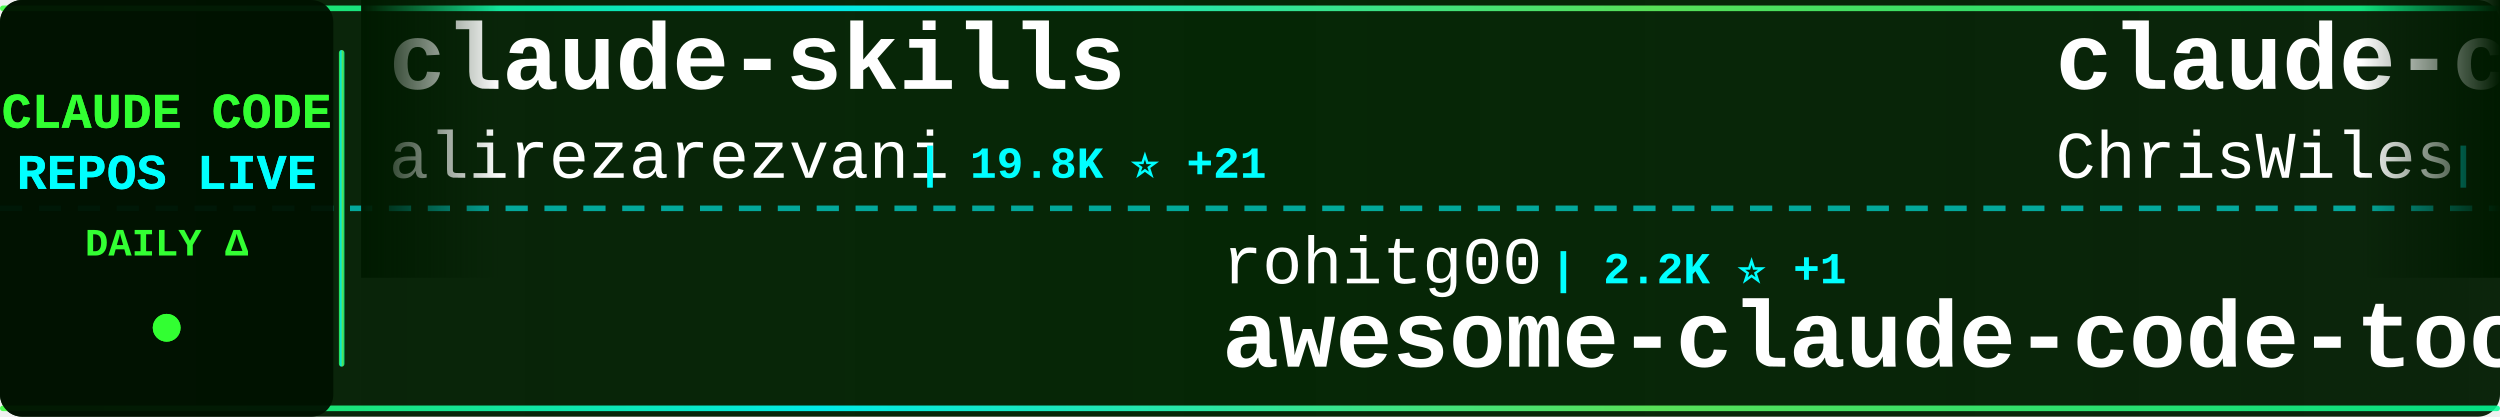
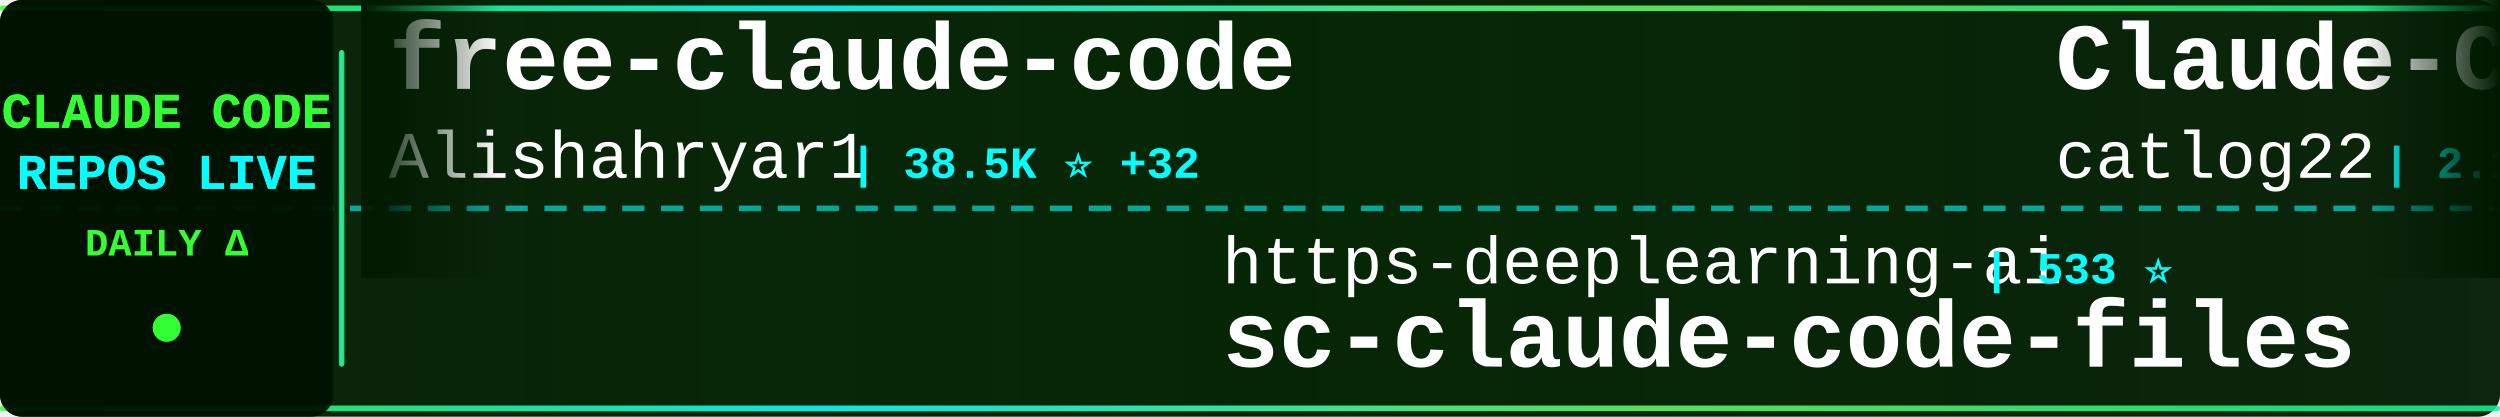
<svg xmlns="http://www.w3.org/2000/svg" width="900" height="150">
  <defs>
    <linearGradient id="tickerBg" x1="0%" y1="0%" x2="100%" y2="0%">
      <stop offset="0%" style="stop-color:#001a00;stop-opacity:0.95" />
      <stop offset="50%" style="stop-color:#002200;stop-opacity:0.98" />
      <stop offset="100%" style="stop-color:#001a00;stop-opacity:0.95" />
    </linearGradient>
    <linearGradient id="borderGrad" x1="0%" y1="0%" x2="100%" y2="0%">
      <stop offset="0%" style="stop-color:#33ff33;stop-opacity:0.85">
        <animate attributeName="stop-opacity" values="0.85;1;0.85" dur="2s" repeatCount="indefinite" />
      </stop>
      <stop offset="33%" style="stop-color:#00ffff;stop-opacity:0.9">
        <animate attributeName="stop-opacity" values="0.9;1;0.9" dur="2.2s" repeatCount="indefinite" />
      </stop>
      <stop offset="66%" style="stop-color:#66ff66;stop-opacity:0.85">
        <animate attributeName="stop-opacity" values="0.85;1;0.85" dur="1.8s" repeatCount="indefinite" />
      </stop>
      <stop offset="100%" style="stop-color:#00ff99;stop-opacity:0.85">
        <animate attributeName="stop-opacity" values="0.85;1;0.85" dur="2s" repeatCount="indefinite" />
      </stop>
    </linearGradient>
    <filter id="textGlow">
      <feGaussianBlur stdDeviation="0.1" result="coloredBlur" />
      <feMerge>
        <feMergeNode in="coloredBlur" />
        <feMergeNode in="SourceGraphic" />
      </feMerge>
    </filter>
    <filter id="metricGlow">
      <feGaussianBlur stdDeviation="0.2" result="coloredBlur" />
      <feMerge>
        <feMergeNode in="coloredBlur" />
        <feMergeNode in="SourceGraphic" />
      </feMerge>
    </filter>
    <linearGradient id="leftFade" x1="0%" y1="0%" x2="100%" y2="0%">
      <stop offset="0%" style="stop-color:#001a00;stop-opacity:1" />
      <stop offset="100%" style="stop-color:#001a00;stop-opacity:0" />
    </linearGradient>
    <linearGradient id="rightFade" x1="0%" y1="0%" x2="100%" y2="0%">
      <stop offset="0%" style="stop-color:#001a00;stop-opacity:0" />
      <stop offset="100%" style="stop-color:#001a00;stop-opacity:1" />
    </linearGradient>
  </defs>
  <rect width="900" height="150" fill="url(#tickerBg)" rx="8" />
  <rect x="0" y="2" width="900" height="2" fill="url(#borderGrad)" rx="1" />
  <rect x="0" y="146" width="900" height="2" fill="url(#borderGrad)" rx="1" />
  <line x1="0" y1="75" x2="900" y2="75" stroke="#00ffff" stroke-width="2" stroke-dasharray="8 6" opacity="0.6" />
  <rect x="0" y="0" width="120" height="150" fill="#001100" opacity="0.95" rx="8" />
  <text x="60" y="46" font-family="'Courier New', monospace" font-size="18" font-weight="bold" fill="#33ff33" text-anchor="middle" filter="url(#textGlow)">
    CLAUDE CODE
  </text>
  <text x="60" y="68" font-family="'Courier New', monospace" font-size="18" font-weight="bold" fill="#00ffff" text-anchor="middle" filter="url(#textGlow)">
    REPOS LIVE
  </text>
  <text x="60" y="92" font-family="'Courier New', monospace" font-size="14" font-weight="bold" fill="#33ff33" text-anchor="middle">
    DAILY Δ
  </text>
  <circle cx="60" cy="118" r="5" fill="#33ff33" filter="url(#metricGlow)">
    <animate attributeName="r" values="4;6;4" dur="1.5s" repeatCount="indefinite" />
    <animate attributeName="opacity" values="0.6;1;0.6" dur="1.5s" repeatCount="indefinite" />
  </circle>
  <rect x="122" y="18" width="2" height="114" fill="url(#borderGrad)" rx="1" />
  <clipPath id="tickerClip">
    <rect x="130" y="0" width="770" height="150" />
  </clipPath>
  <g clip-path="url(#tickerClip)">
    <g id="tickerItems">
      <animateTransform attributeName="transform" attributeType="XML" type="translate" from="0 0" to="-3000 0" dur="54s" repeatCount="indefinite" />
      <g transform="translate(0, 0)">
-         <text x="140" y="32" font-family="'Courier New', monospace" font-size="34" font-weight="bold" fill="#ffffff">claude-skills</text>
-         <text x="140" y="64" font-family="'Courier New', monospace" font-size="24" font-weight="normal" fill="#ffffff" opacity="1.0">alirezarezvani</text>
-         <text x="330" y="64" font-family="'Courier New', monospace" font-size="16" font-weight="bold" fill="#00ffff"> | 19.8K ⭐ +21</text>
+         <text x="140" y="32" font-family="'Courier New', monospace" font-size="34" font-weight="bold" fill="#ffffff">free-claude-code</text>
+         <text x="140" y="64" font-family="'Courier New', monospace" font-size="24" font-weight="normal" fill="#ffffff" opacity="1.0">Alishahryar1</text>
+         <text x="306" y="64" font-family="'Courier New', monospace" font-size="16" font-weight="bold" fill="#00ffff"> | 38.5K ⭐ +32</text>
      </g>
      <g transform="translate(300, 0)">
-         <text x="140" y="102" font-family="'Courier New', monospace" font-size="24" font-weight="normal" fill="#ffffff" opacity="1.0">rohitg00</text>
-         <text x="258" y="102" font-family="'Courier New', monospace" font-size="16" font-weight="bold" fill="#00ffff"> | 2.2K ⭐ +1</text>
-         <text x="140" y="132" font-family="'Courier New', monospace" font-size="34" font-weight="bold" fill="#ffffff">awesome-claude-code-tool...</text>
+         <text x="140" y="102" font-family="'Courier New', monospace" font-size="24" font-weight="normal" fill="#ffffff" opacity="1.0">https-deeplearning-ai</text>
+         <text x="414" y="102" font-family="'Courier New', monospace" font-size="16" font-weight="bold" fill="#00ffff"> | 533 ⭐</text>
+         <text x="140" y="132" font-family="'Courier New', monospace" font-size="34" font-weight="bold" fill="#ffffff">sc-claude-code-files</text>
      </g>
      <g transform="translate(600, 0)">
-         <text x="140" y="32" font-family="'Courier New', monospace" font-size="34" font-weight="bold" fill="#ffffff">claude-code-showcase</text>
-         <text x="140" y="64" font-family="'Courier New', monospace" font-size="24" font-weight="normal" fill="#ffffff" opacity="1.0">ChrisWiles</text>
-         <text x="282" y="64" font-family="'Courier New', monospace" font-size="16" font-weight="bold" fill="#00ffff"> | 6.0K ⭐</text>
+         <text x="140" y="32" font-family="'Courier New', monospace" font-size="34" font-weight="bold" fill="#ffffff">Claude-Code-Workflow</text>
+         <text x="140" y="64" font-family="'Courier New', monospace" font-size="24" font-weight="normal" fill="#ffffff" opacity="1.0">catlog22</text>
+         <text x="258" y="64" font-family="'Courier New', monospace" font-size="16" font-weight="bold" fill="#00ffff"> | 2.1K ⭐</text>
      </g>
      <g transform="translate(900, 0)">
-         <text x="140" y="102" font-family="'Courier New', monospace" font-size="24" font-weight="normal" fill="#ffffff" opacity="1.0">catlog22</text>
-         <text x="258" y="102" font-family="'Courier New', monospace" font-size="16" font-weight="bold" fill="#00ffff"> | 2.1K ⭐</text>
-         <text x="140" y="132" font-family="'Courier New', monospace" font-size="34" font-weight="bold" fill="#ffffff">Claude-Code-Workflow</text>
+         <text x="140" y="102" font-family="'Courier New', monospace" font-size="24" font-weight="normal" fill="#ffffff" opacity="1.0">LING71671</text>
+         <text x="270" y="102" font-family="'Courier New', monospace" font-size="16" font-weight="bold" fill="#00ffff"> | 907 ⭐ +1</text>
+         <text x="140" y="132" font-family="'Courier New', monospace" font-size="34" font-weight="bold" fill="#ffffff">Open-ClaudeCode</text>
      </g>
      <g transform="translate(1200, 0)">
-         <text x="140" y="32" font-family="'Courier New', monospace" font-size="34" font-weight="bold" fill="#ffffff">Claude-code</text>
-         <text x="140" y="64" font-family="'Courier New', monospace" font-size="24" font-weight="normal" fill="#ffffff" opacity="1.0">zstmfhy</text>
-         <text x="246" y="64" font-family="'Courier New', monospace" font-size="16" font-weight="bold" fill="#00ffff"> | 190 ⭐</text>
+         <text x="140" y="32" font-family="'Courier New', monospace" font-size="34" font-weight="bold" fill="#ffffff">claude-code-rust</text>
+         <text x="140" y="64" font-family="'Courier New', monospace" font-size="24" font-weight="normal" fill="#ffffff" opacity="1.0">lorryjovens-hub</text>
+         <text x="342" y="64" font-family="'Courier New', monospace" font-size="16" font-weight="bold" fill="#00ffff"> | 1.7K ⭐</text>
      </g>
      <g transform="translate(1500, 0)">
-         <text x="140" y="102" font-family="'Courier New', monospace" font-size="24" font-weight="normal" fill="#ffffff" opacity="1.0">luyao618</text>
-         <text x="258" y="102" font-family="'Courier New', monospace" font-size="16" font-weight="bold" fill="#00ffff"> | 1.6K ⭐</text>
-         <text x="140" y="132" font-family="'Courier New', monospace" font-size="34" font-weight="bold" fill="#ffffff">Claude-Code-Source-Study</text>
+         <text x="140" y="102" font-family="'Courier New', monospace" font-size="24" font-weight="normal" fill="#ffffff" opacity="1.0">zstmfhy</text>
+         <text x="246" y="102" font-family="'Courier New', monospace" font-size="16" font-weight="bold" fill="#00ffff"> | 190 ⭐</text>
+         <text x="140" y="132" font-family="'Courier New', monospace" font-size="34" font-weight="bold" fill="#ffffff">Claude-code</text>
      </g>
      <g transform="translate(1800, 0)">
-         <text x="140" y="32" font-family="'Courier New', monospace" font-size="34" font-weight="bold" fill="#ffffff">claude-code-source</text>
-         <text x="140" y="64" font-family="'Courier New', monospace" font-size="24" font-weight="normal" fill="#ffffff" opacity="1.0">JrCx7scC</text>
-         <text x="258" y="64" font-family="'Courier New', monospace" font-size="16" font-weight="bold" fill="#00ffff"> | 371 ⭐</text>
+         <text x="140" y="32" font-family="'Courier New', monospace" font-size="34" font-weight="bold" fill="#ffffff">claude-code</text>
+         <text x="140" y="64" font-family="'Courier New', monospace" font-size="24" font-weight="normal" fill="#ffffff" opacity="1.0">RishabhK103</text>
+         <text x="294" y="64" font-family="'Courier New', monospace" font-size="16" font-weight="bold" fill="#00ffff"> | 99 ⭐</text>
      </g>
      <g transform="translate(2100, 0)">
-         <text x="140" y="102" font-family="'Courier New', monospace" font-size="24" font-weight="normal" fill="#ffffff" opacity="1.0">fuergaosi233</text>
-         <text x="306" y="102" font-family="'Courier New', monospace" font-size="16" font-weight="bold" fill="#00ffff"> | 2.7K ⭐ +2</text>
-         <text x="140" y="132" font-family="'Courier New', monospace" font-size="34" font-weight="bold" fill="#ffffff">claude-code-proxy</text>
+         <text x="140" y="102" font-family="'Courier New', monospace" font-size="24" font-weight="normal" fill="#ffffff" opacity="1.0">xorespesp</text>
+         <text x="270" y="102" font-family="'Courier New', monospace" font-size="16" font-weight="bold" fill="#00ffff"> | 228 ⭐</text>
+         <text x="140" y="132" font-family="'Courier New', monospace" font-size="34" font-weight="bold" fill="#ffffff">claude-code</text>
      </g>
      <g transform="translate(2400, 0)">
-         <text x="140" y="32" font-family="'Courier New', monospace" font-size="34" font-weight="bold" fill="#ffffff">sc-claude-code-files</text>
-         <text x="140" y="64" font-family="'Courier New', monospace" font-size="24" font-weight="normal" fill="#ffffff" opacity="1.0">https-deeplearning-ai</text>
-         <text x="414" y="64" font-family="'Courier New', monospace" font-size="16" font-weight="bold" fill="#00ffff"> | 533 ⭐</text>
+         <text x="140" y="32" font-family="'Courier New', monospace" font-size="34" font-weight="bold" fill="#ffffff">claude-code-source-build</text>
+         <text x="140" y="64" font-family="'Courier New', monospace" font-size="24" font-weight="normal" fill="#ffffff" opacity="1.0">andrew-kramer-inno</text>
+         <text x="378" y="64" font-family="'Courier New', monospace" font-size="16" font-weight="bold" fill="#00ffff"> | 593 ⭐</text>
      </g>
      <g transform="translate(2700, 0)">
-         <text x="140" y="102" font-family="'Courier New', monospace" font-size="24" font-weight="normal" fill="#ffffff" opacity="1.0">alejandrobalderas</text>
-         <text x="366" y="102" font-family="'Courier New', monospace" font-size="16" font-weight="bold" fill="#00ffff"> | 2.4K ⭐ +1</text>
-         <text x="140" y="132" font-family="'Courier New', monospace" font-size="34" font-weight="bold" fill="#ffffff">claude-code-from-source</text>
+         <text x="140" y="102" font-family="'Courier New', monospace" font-size="24" font-weight="normal" fill="#ffffff" opacity="1.0">Yeachan-Heo</text>
+         <text x="294" y="102" font-family="'Courier New', monospace" font-size="16" font-weight="bold" fill="#00ffff"> | 37.4K ⭐ +7</text>
+         <text x="140" y="132" font-family="'Courier New', monospace" font-size="34" font-weight="bold" fill="#ffffff">oh-my-claudecode</text>
      </g>
      <g transform="translate(3000, 0)">
-         <text x="140" y="32" font-family="'Courier New', monospace" font-size="34" font-weight="bold" fill="#ffffff">claude-skills</text>
-         <text x="140" y="64" font-family="'Courier New', monospace" font-size="24" font-weight="normal" fill="#ffffff" opacity="1.0">alirezarezvani</text>
-         <text x="330" y="64" font-family="'Courier New', monospace" font-size="16" font-weight="bold" fill="#00ffff"> | 19.8K ⭐ +21</text>
+         <text x="140" y="32" font-family="'Courier New', monospace" font-size="34" font-weight="bold" fill="#ffffff">free-claude-code</text>
+         <text x="140" y="64" font-family="'Courier New', monospace" font-size="24" font-weight="normal" fill="#ffffff" opacity="1.0">Alishahryar1</text>
+         <text x="306" y="64" font-family="'Courier New', monospace" font-size="16" font-weight="bold" fill="#00ffff"> | 38.5K ⭐ +32</text>
      </g>
      <g transform="translate(3300, 0)">
-         <text x="140" y="102" font-family="'Courier New', monospace" font-size="24" font-weight="normal" fill="#ffffff" opacity="1.0">rohitg00</text>
-         <text x="258" y="102" font-family="'Courier New', monospace" font-size="16" font-weight="bold" fill="#00ffff"> | 2.2K ⭐ +1</text>
-         <text x="140" y="132" font-family="'Courier New', monospace" font-size="34" font-weight="bold" fill="#ffffff">awesome-claude-code-tool...</text>
+         <text x="140" y="102" font-family="'Courier New', monospace" font-size="24" font-weight="normal" fill="#ffffff" opacity="1.0">https-deeplearning-ai</text>
+         <text x="414" y="102" font-family="'Courier New', monospace" font-size="16" font-weight="bold" fill="#00ffff"> | 533 ⭐</text>
+         <text x="140" y="132" font-family="'Courier New', monospace" font-size="34" font-weight="bold" fill="#ffffff">sc-claude-code-files</text>
      </g>
      <g transform="translate(3600, 0)">
-         <text x="140" y="32" font-family="'Courier New', monospace" font-size="34" font-weight="bold" fill="#ffffff">claude-code-showcase</text>
-         <text x="140" y="64" font-family="'Courier New', monospace" font-size="24" font-weight="normal" fill="#ffffff" opacity="1.0">ChrisWiles</text>
-         <text x="282" y="64" font-family="'Courier New', monospace" font-size="16" font-weight="bold" fill="#00ffff"> | 6.0K ⭐</text>
+         <text x="140" y="32" font-family="'Courier New', monospace" font-size="34" font-weight="bold" fill="#ffffff">Claude-Code-Workflow</text>
+         <text x="140" y="64" font-family="'Courier New', monospace" font-size="24" font-weight="normal" fill="#ffffff" opacity="1.0">catlog22</text>
+         <text x="258" y="64" font-family="'Courier New', monospace" font-size="16" font-weight="bold" fill="#00ffff"> | 2.1K ⭐</text>
      </g>
      <g transform="translate(3900, 0)">
-         <text x="140" y="102" font-family="'Courier New', monospace" font-size="24" font-weight="normal" fill="#ffffff" opacity="1.0">catlog22</text>
-         <text x="258" y="102" font-family="'Courier New', monospace" font-size="16" font-weight="bold" fill="#00ffff"> | 2.1K ⭐</text>
-         <text x="140" y="132" font-family="'Courier New', monospace" font-size="34" font-weight="bold" fill="#ffffff">Claude-Code-Workflow</text>
+         <text x="140" y="102" font-family="'Courier New', monospace" font-size="24" font-weight="normal" fill="#ffffff" opacity="1.0">LING71671</text>
+         <text x="270" y="102" font-family="'Courier New', monospace" font-size="16" font-weight="bold" fill="#00ffff"> | 907 ⭐ +1</text>
+         <text x="140" y="132" font-family="'Courier New', monospace" font-size="34" font-weight="bold" fill="#ffffff">Open-ClaudeCode</text>
      </g>
    </g>
  </g>
  <rect x="130" y="0" width="50" height="100" fill="url(#leftFade)" />
  <rect x="850" y="0" width="50" height="100" fill="url(#rightFade)" />
</svg>
